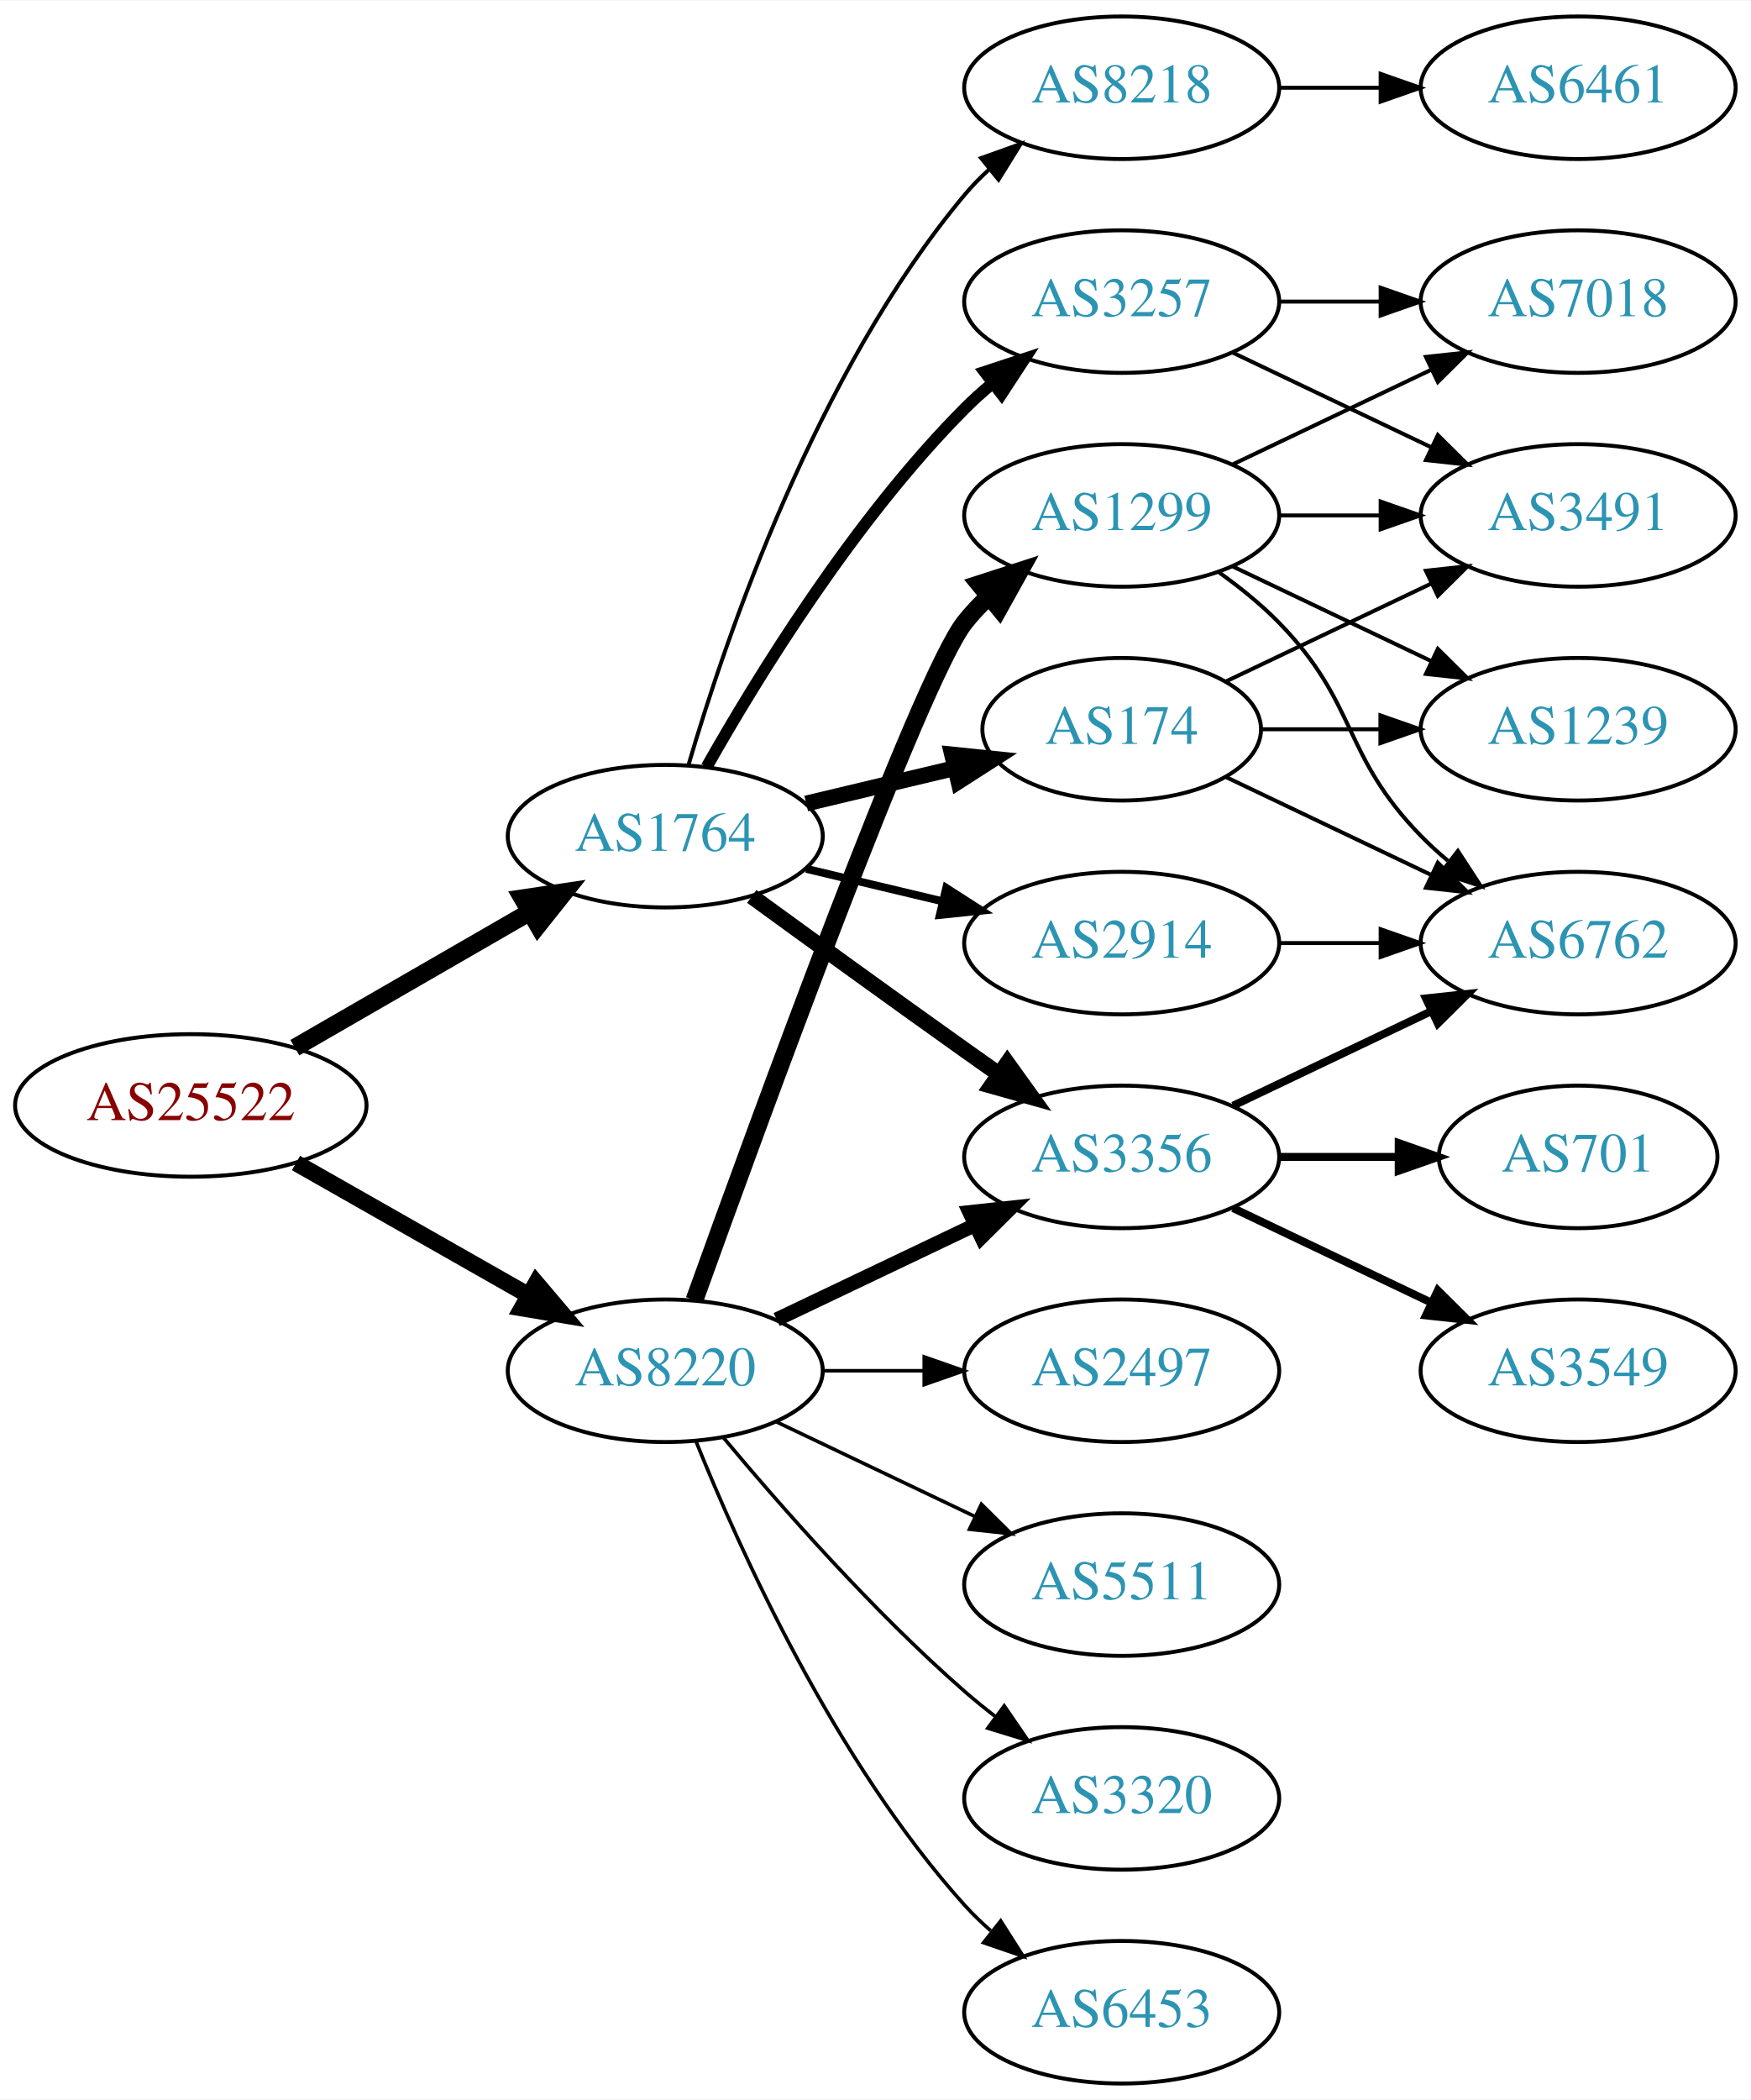
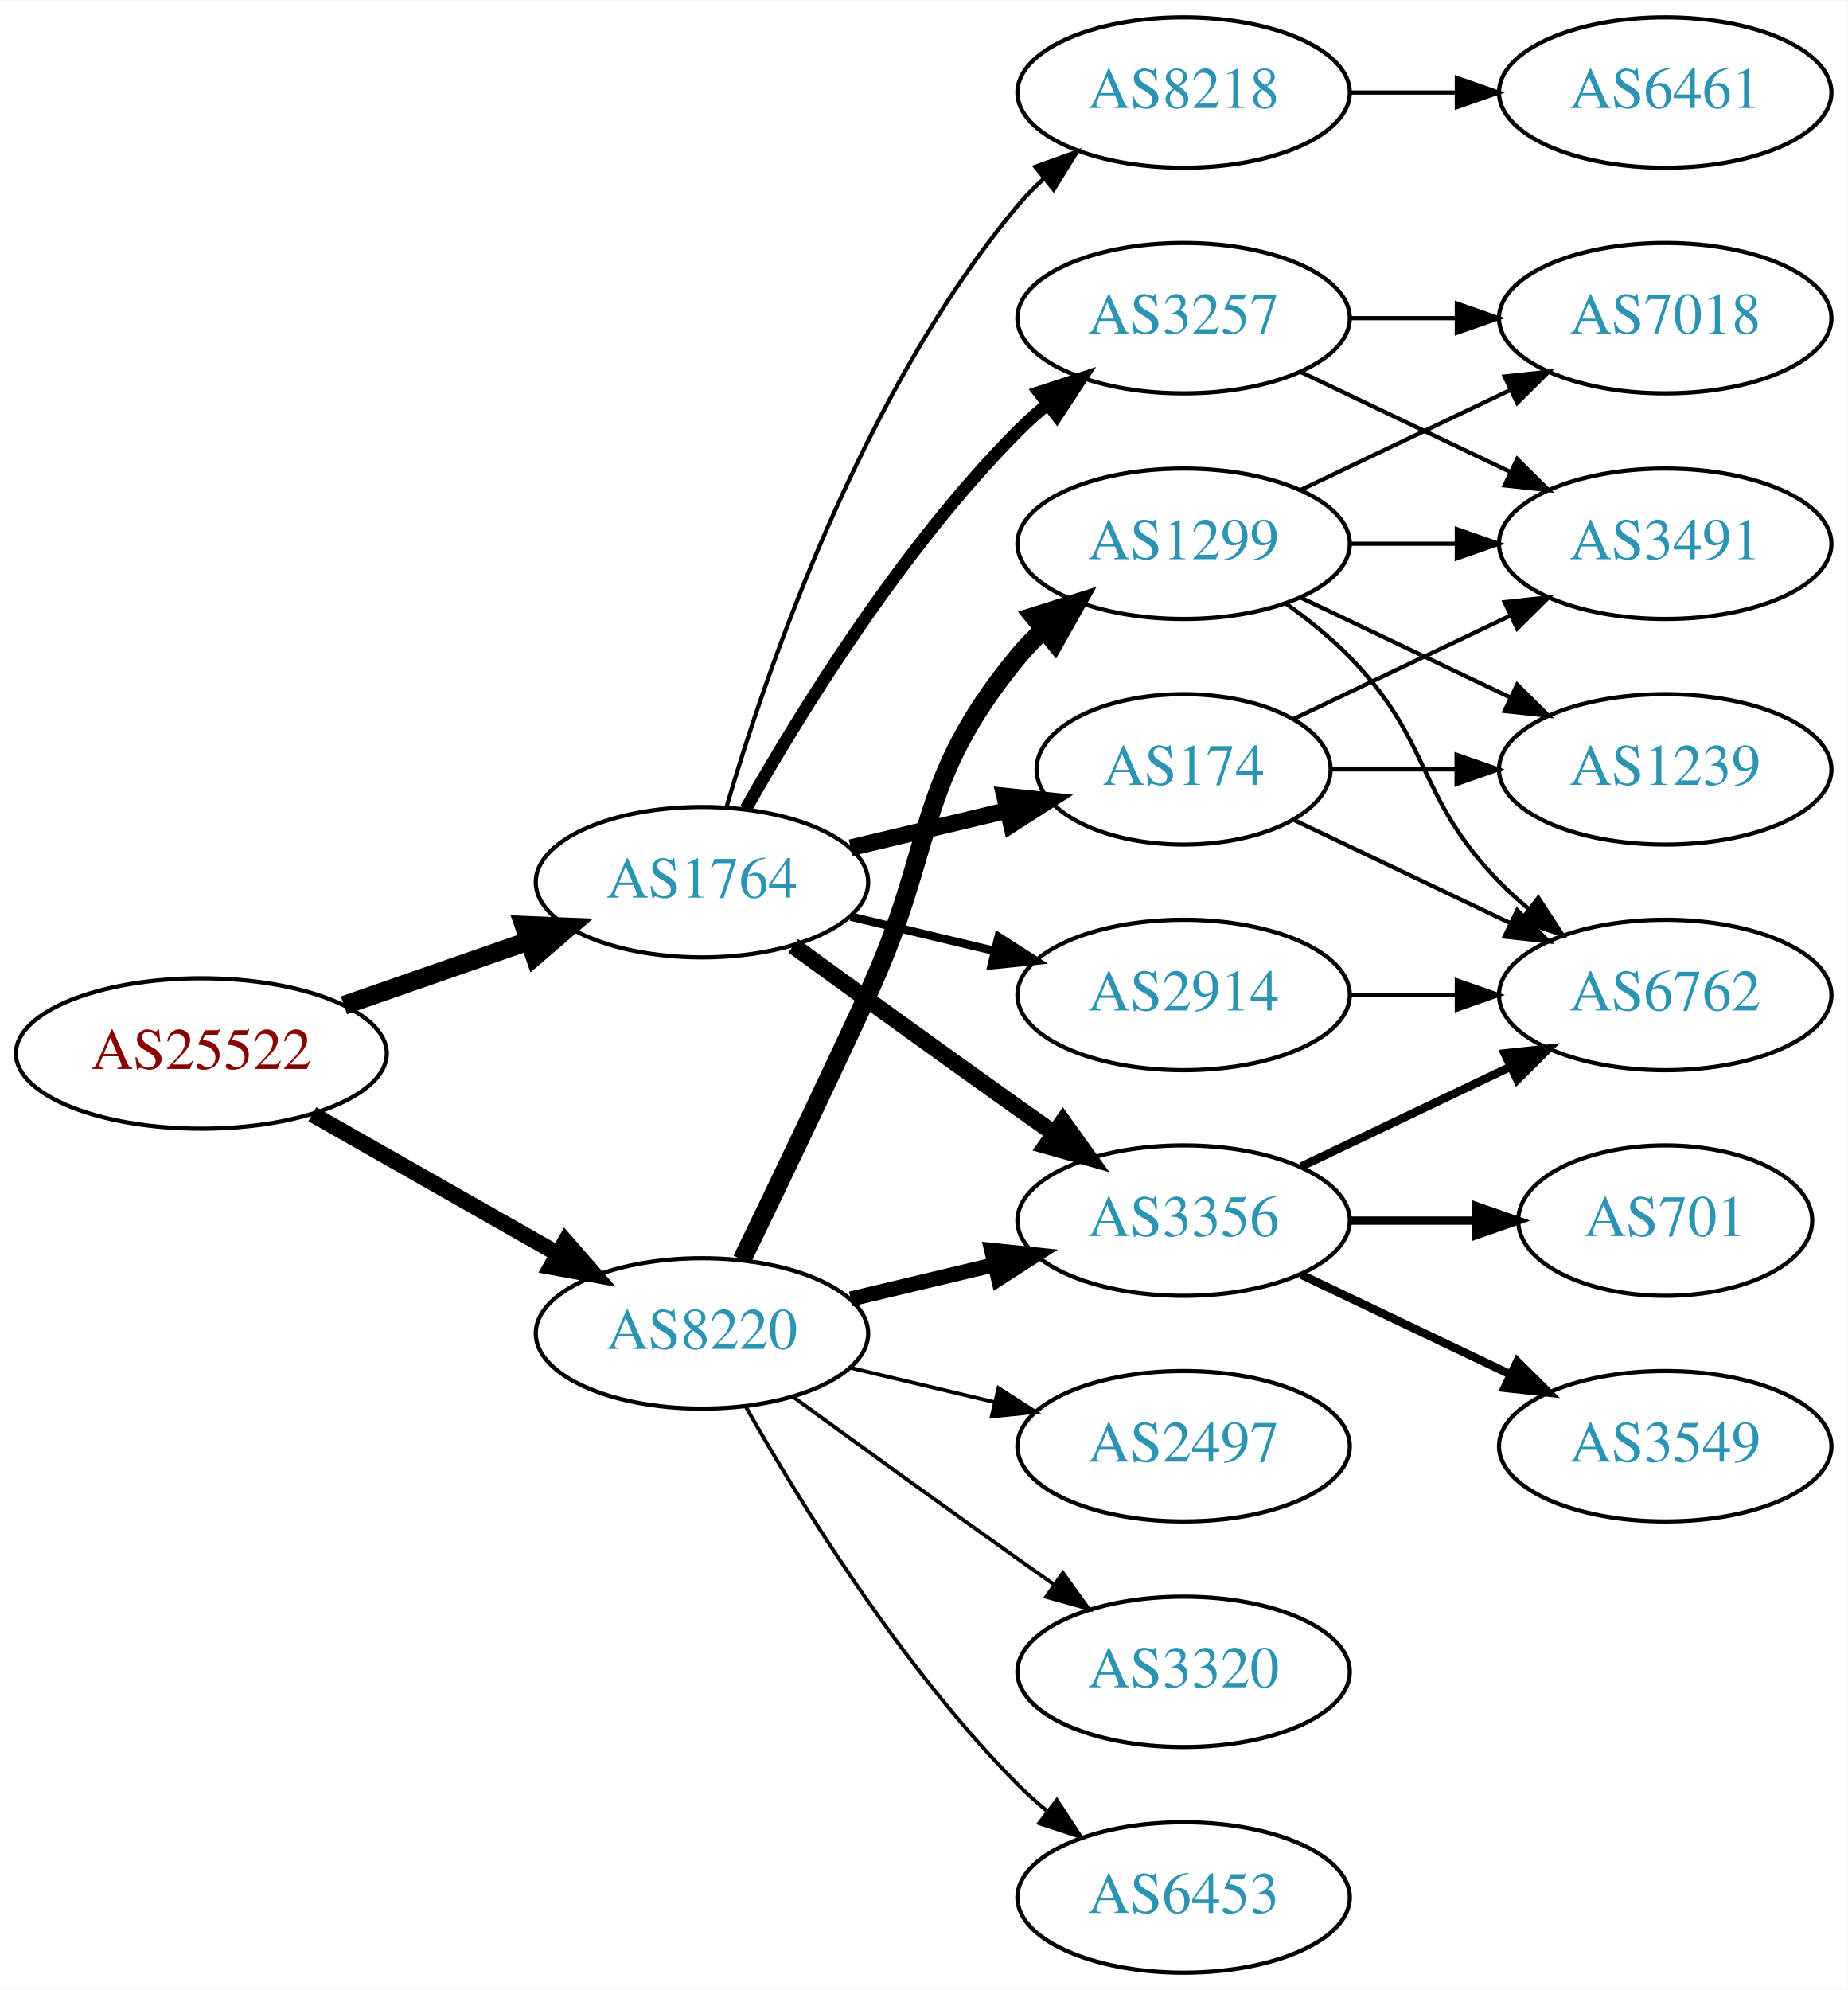
- <svg xmlns="http://www.w3.org/2000/svg" xmlns:xlink="http://www.w3.org/1999/xlink" width="442pt" height="530pt" viewBox="0.00 0.00 442.27 530.00">
-   <g id="graph0" class="graph" transform="scale(1 1) rotate(0) translate(4 526)">
-     <polygon fill="white" stroke="none" points="-4,4 -4,-526 438.271,-526 438.271,4 -4,4" />
+ <svg xmlns="http://www.w3.org/2000/svg" xmlns:xlink="http://www.w3.org/1999/xlink" width="442pt" height="476pt" viewBox="0.00 0.00 442.27 476.00">
+   <g id="graph0" class="graph" transform="scale(1 1) rotate(0) translate(4 472)">
+     <polygon fill="white" stroke="none" points="-4,4 -4,-472 438.271,-472 438.271,4 -4,4" />
    <g id="node1" class="node">
      <g id="a_node1">
        <a xlink:href="/asn/25522" xlink:title="AS25522 ~ Travelport Austria GmbH [AT]">
-           <ellipse fill="#ffffff" stroke="black" cx="44.196" cy="-247" rx="44.393" ry="18" />
-           <text text-anchor="middle" x="44.196" y="-243.3" font-family="Times,serif" font-size="14.00" fill="#880000">AS25522</text>
+           <ellipse fill="#ffffff" stroke="black" cx="44.196" cy="-220" rx="44.393" ry="18" />
+           <text text-anchor="middle" x="44.196" y="-216.3" font-family="Times,serif" font-size="14.00" fill="#880000">AS25522</text>
        </a>
      </g>
    </g>
    <g id="node2" class="node">
      <g id="a_node2">
        <a xlink:href="/asn/1764" xlink:title="AS1764 ~ NEXTLAYER-AS [AT]">
-           <ellipse fill="#ffffff" stroke="black" cx="164.039" cy="-315" rx="39.794" ry="18" />
-           <text text-anchor="middle" x="164.039" y="-311.3" font-family="Times,serif" font-size="14.00" fill="#2c94b3">AS1764</text>
+           <ellipse fill="#ffffff" stroke="black" cx="164.039" cy="-261" rx="39.794" ry="18" />
+           <text text-anchor="middle" x="164.039" y="-257.3" font-family="Times,serif" font-size="14.00" fill="#2c94b3">AS1764</text>
        </a>
      </g>
    </g>
    <g id="edge1" class="edge">
-       <path fill="none" stroke="black" stroke-width="4.5" d="M70.476,-261.588C87.796,-271.582 110.947,-284.941 129.763,-295.799" />
-       <polygon fill="black" stroke="black" stroke-width="4.5" points="127.978,-299.314 138.607,-300.902 131.914,-292.493 127.978,-299.314" />
+       <path fill="none" stroke="black" stroke-width="4.5" d="M78.335,-231.53C92.053,-236.302 108.092,-241.883 122.502,-246.896" />
+       <polygon fill="black" stroke="black" stroke-width="4.5" points="121.43,-250.692 132.168,-250.26 124.018,-243.255 121.43,-250.692" />
    </g>
    <g id="node3" class="node">
      <g id="a_node3">
        <a xlink:href="/asn/8220" xlink:title="AS8220 ~ COLT [GB]">
-           <ellipse fill="#ffffff" stroke="black" cx="164.039" cy="-180" rx="39.794" ry="18" />
-           <text text-anchor="middle" x="164.039" y="-176.3" font-family="Times,serif" font-size="14.00" fill="#2c94b3">AS8220</text>
+           <ellipse fill="#ffffff" stroke="black" cx="164.039" cy="-153" rx="39.794" ry="18" />
+           <text text-anchor="middle" x="164.039" y="-149.3" font-family="Times,serif" font-size="14.00" fill="#2c94b3">AS8220</text>
        </a>
      </g>
    </g>
    <g id="edge2" class="edge">
-       <path fill="none" stroke="black" stroke-width="4.179" d="M70.766,-232.462C87.985,-222.672 110.871,-209.66 129.542,-199.045" />
-       <polygon fill="black" stroke="black" stroke-width="4.179" points="131.44,-202.172 138.326,-194.05 127.826,-195.815 131.44,-202.172" />
+       <path fill="none" stroke="black" stroke-width="3.857" d="M70.766,-205.462C87.985,-195.672 110.871,-182.66 129.542,-172.045" />
+       <polygon fill="black" stroke="black" stroke-width="3.857" points="131.363,-175.036 138.326,-167.05 127.903,-168.95 131.363,-175.036" />
    </g>
    <g id="node4" class="node">
      <g id="a_node4">
        <a xlink:href="/asn/3257" xlink:title="AS3257 ~ GTT [DE]">
-           <ellipse fill="#ffffff" stroke="black" cx="279.332" cy="-450" rx="39.794" ry="18" />
-           <text text-anchor="middle" x="279.332" y="-446.3" font-family="Times,serif" font-size="14.00" fill="#2c94b3">AS3257</text>
+           <ellipse fill="#ffffff" stroke="black" cx="279.332" cy="-396" rx="39.794" ry="18" />
+           <text text-anchor="middle" x="279.332" y="-392.3" font-family="Times,serif" font-size="14.00" fill="#2c94b3">AS3257</text>
        </a>
      </g>
    </g>
    <g id="edge3" class="edge">
-       <path fill="none" stroke="black" stroke-width="3" d="M174.498,-332.49C187.28,-355.096 211.712,-394.886 239.685,-423 241.796,-425.121 244.092,-427.188 246.477,-429.171" />
-       <polygon fill="black" stroke="black" stroke-width="3" points="244.73,-432.242 254.793,-435.556 248.993,-426.69 244.73,-432.242" />
+       <path fill="none" stroke="black" stroke-width="3" d="M174.498,-278.49C187.28,-301.096 211.712,-340.886 239.685,-369 241.796,-371.121 244.092,-373.188 246.477,-375.171" />
+       <polygon fill="black" stroke="black" stroke-width="3" points="244.73,-378.242 254.793,-381.556 248.993,-372.69 244.73,-378.242" />
    </g>
    <g id="node5" class="node">
      <g id="a_node5">
-         <a xlink:href="/asn/174" xlink:title="AS174 ~ Cogent Communications [US]">
-           <ellipse fill="#ffffff" stroke="black" cx="279.332" cy="-342" rx="35.194" ry="18" />
-           <text text-anchor="middle" x="279.332" y="-338.3" font-family="Times,serif" font-size="14.00" fill="#2c94b3">AS174</text>
+         <a xlink:href="/asn/2914" xlink:title="AS2914 ~ NTT America, Inc. [US]">
+           <ellipse fill="#ffffff" stroke="black" cx="279.332" cy="-234" rx="39.794" ry="18" />
+           <text text-anchor="middle" x="279.332" y="-230.3" font-family="Times,serif" font-size="14.00" fill="#2c94b3">AS2914</text>
        </a>
      </g>
    </g>
    <g id="edge4" class="edge">
-       <path fill="none" stroke="black" stroke-width="4" d="M199.646,-323.248C211.44,-326.058 224.745,-329.229 237.013,-332.153" />
-       <polygon fill="black" stroke="black" stroke-width="4" points="236.479,-335.624 247.018,-334.537 238.101,-328.814 236.479,-335.624" />
+       <path fill="none" stroke="black" stroke-width="2" d="M199.646,-252.752C210.517,-250.162 222.671,-247.265 234.114,-244.538" />
+       <polygon fill="black" stroke="black" stroke-width="2" points="235.02,-247.92 243.936,-242.197 233.397,-241.111 235.02,-247.92" />
    </g>
    <g id="node6" class="node">
      <g id="a_node6">
-         <a xlink:href="/asn/3356" xlink:title="AS3356 ~ Level 3 Parent, LLC [US]">
-           <ellipse fill="#ffffff" stroke="black" cx="279.332" cy="-234" rx="39.794" ry="18" />
-           <text text-anchor="middle" x="279.332" y="-230.3" font-family="Times,serif" font-size="14.00" fill="#2c94b3">AS3356</text>
+         <a xlink:href="/asn/174" xlink:title="AS174 ~ Cogent Communications [US]">
+           <ellipse fill="#ffffff" stroke="black" cx="279.332" cy="-288" rx="35.194" ry="18" />
+           <text text-anchor="middle" x="279.332" y="-284.3" font-family="Times,serif" font-size="14.00" fill="#2c94b3">AS174</text>
        </a>
      </g>
    </g>
    <g id="edge5" class="edge">
-       <path fill="none" stroke="black" stroke-width="4" d="M185.887,-299.778C200.821,-288.909 221.435,-273.975 239.685,-261 242.506,-258.995 245.449,-256.915 248.397,-254.841" />
-       <polygon fill="black" stroke="black" stroke-width="4" points="250.443,-257.681 256.621,-249.074 246.424,-251.95 250.443,-257.681" />
+       <path fill="none" stroke="black" stroke-width="4" d="M199.646,-269.248C211.44,-272.058 224.745,-275.229 237.013,-278.153" />
+       <polygon fill="black" stroke="black" stroke-width="4" points="236.479,-281.624 247.018,-280.537 238.101,-274.814 236.479,-281.624" />
    </g>
    <g id="node7" class="node">
      <g id="a_node7">
-         <a xlink:href="/asn/2914" xlink:title="AS2914 ~ NTT America, Inc. [US]">
-           <ellipse fill="#ffffff" stroke="black" cx="279.332" cy="-288" rx="39.794" ry="18" />
-           <text text-anchor="middle" x="279.332" y="-284.3" font-family="Times,serif" font-size="14.00" fill="#2c94b3">AS2914</text>
+         <a xlink:href="/asn/3356" xlink:title="AS3356 ~ Level 3 Parent, LLC [US]">
+           <ellipse fill="#ffffff" stroke="black" cx="279.332" cy="-180" rx="39.794" ry="18" />
+           <text text-anchor="middle" x="279.332" y="-176.3" font-family="Times,serif" font-size="14.00" fill="#2c94b3">AS3356</text>
        </a>
      </g>
    </g>
    <g id="edge6" class="edge">
-       <path fill="none" stroke="black" stroke-width="2" d="M199.646,-306.752C210.517,-304.162 222.671,-301.265 234.114,-298.538" />
-       <polygon fill="black" stroke="black" stroke-width="2" points="235.02,-301.92 243.936,-296.197 233.397,-295.111 235.02,-301.92" />
+       <path fill="none" stroke="black" stroke-width="4" d="M185.887,-245.778C200.821,-234.909 221.435,-219.975 239.685,-207 242.506,-204.995 245.449,-202.915 248.397,-200.841" />
+       <polygon fill="black" stroke="black" stroke-width="4" points="250.443,-203.681 256.621,-195.074 246.424,-197.95 250.443,-203.681" />
    </g>
    <g id="node8" class="node">
      <g id="a_node8">
        <a xlink:href="/asn/8218" xlink:title="AS8218 ~ legacy Neotelecoms [FR]">
-           <ellipse fill="#ffffff" stroke="black" cx="279.332" cy="-504" rx="39.794" ry="18" />
-           <text text-anchor="middle" x="279.332" y="-500.3" font-family="Times,serif" font-size="14.00" fill="#2c94b3">AS8218</text>
+           <ellipse fill="#ffffff" stroke="black" cx="279.332" cy="-450" rx="39.794" ry="18" />
+           <text text-anchor="middle" x="279.332" y="-446.3" font-family="Times,serif" font-size="14.00" fill="#2c94b3">AS8218</text>
        </a>
      </g>
    </g>
    <g id="edge7" class="edge">
-       <path fill="none" stroke="black" d="M169.913,-333.002C179.227,-364.844 202.043,-431.981 239.685,-477 241.555,-479.237 243.654,-481.374 245.88,-483.396" />
-       <polygon fill="black" stroke="black" points="243.823,-486.234 253.799,-489.804 248.227,-480.793 243.823,-486.234" />
-     </g>
-     <g id="edge21" class="edge">
-       <path fill="none" stroke="black" stroke-width="3.6" d="M192.175,-192.934C207.169,-200.081 225.99,-209.052 242.213,-216.785" />
-       <polygon fill="black" stroke="black" stroke-width="3.6" points="240.884,-220.028 251.417,-221.171 243.895,-213.709 240.884,-220.028" />
+       <path fill="none" stroke="black" d="M169.913,-279.002C179.227,-310.844 202.043,-377.981 239.685,-423 241.555,-425.237 243.654,-427.374 245.88,-429.396" />
+       <polygon fill="black" stroke="black" points="243.823,-432.234 253.799,-435.804 248.227,-426.793 243.823,-432.234" />
+     </g>
+     <g id="edge22" class="edge">
+       <path fill="none" stroke="black" stroke-width="3.6" d="M199.646,-161.248C210.517,-163.838 222.671,-166.735 234.114,-169.462" />
+       <polygon fill="black" stroke="black" stroke-width="3.6" points="233.397,-172.889 243.936,-171.803 235.02,-166.08 233.397,-172.889" />
    </g>
    <g id="node16" class="node">
      <g id="a_node16">
        <a xlink:href="/asn/6453" xlink:title="AS6453 ~ TATA COMMUNICATIONS (AMERICA) INC [US]">
          <ellipse fill="#ffffff" stroke="black" cx="279.332" cy="-18" rx="39.794" ry="18" />
          <text text-anchor="middle" x="279.332" y="-14.3" font-family="Times,serif" font-size="14.00" fill="#2c94b3">AS6453</text>
        </a>
      </g>
    </g>
    <g id="edge18" class="edge">
-       <path fill="none" stroke="black" stroke-width="0.9" d="M171.786,-162.213C182.837,-134.757 206.891,-81.422 239.685,-45 241.688,-42.776 243.906,-40.637 246.239,-38.603" />
-       <polygon fill="black" stroke="black" stroke-width="0.9" points="248.769,-41.065 254.458,-32.127 244.437,-35.567 248.769,-41.065" />
+       <path fill="none" stroke="black" stroke-width="0.9" d="M174.498,-135.51C187.28,-112.904 211.712,-73.114 239.685,-45 241.796,-42.879 244.092,-40.812 246.477,-38.829" />
+       <polygon fill="black" stroke="black" stroke-width="0.9" points="248.993,-41.31 254.793,-32.444 244.73,-35.758 248.993,-41.31" />
    </g>
    <g id="node17" class="node">
      <g id="a_node17">
        <a xlink:href="/asn/2497" xlink:title="AS2497 ~ Internet Initiative Japan Inc. [JP]">
-           <ellipse fill="#ffffff" stroke="black" cx="279.332" cy="-180" rx="39.794" ry="18" />
-           <text text-anchor="middle" x="279.332" y="-176.3" font-family="Times,serif" font-size="14.00" fill="#2c94b3">AS2497</text>
+           <ellipse fill="#ffffff" stroke="black" cx="279.332" cy="-126" rx="39.794" ry="18" />
+           <text text-anchor="middle" x="279.332" y="-122.3" font-family="Times,serif" font-size="14.00" fill="#2c94b3">AS2497</text>
        </a>
      </g>
    </g>
    <g id="edge19" class="edge">
-       <path fill="none" stroke="black" stroke-width="0.9" d="M203.711,-180C211.914,-180 220.678,-180 229.21,-180" />
-       <polygon fill="black" stroke="black" stroke-width="0.9" points="229.449,-183.5 239.449,-180 229.449,-176.5 229.449,-183.5" />
+       <path fill="none" stroke="black" stroke-width="0.9" d="M199.646,-144.752C210.517,-142.162 222.671,-139.265 234.114,-136.538" />
+       <polygon fill="black" stroke="black" stroke-width="0.9" points="235.02,-139.92 243.936,-134.197 233.397,-133.111 235.02,-139.92" />
    </g>
    <g id="node18" class="node">
      <g id="a_node18">
-         <a xlink:href="/asn/5511" xlink:title="AS5511 ~ Orange S.A. [FR]">
-           <ellipse fill="#ffffff" stroke="black" cx="279.332" cy="-126" rx="39.794" ry="18" />
-           <text text-anchor="middle" x="279.332" y="-122.3" font-family="Times,serif" font-size="14.00" fill="#2c94b3">AS5511</text>
+         <a xlink:href="/asn/1299" xlink:title="AS1299 ~ Telia Carrier [EU]">
+           <ellipse fill="#ffffff" stroke="black" cx="279.332" cy="-342" rx="39.794" ry="18" />
+           <text text-anchor="middle" x="279.332" y="-338.3" font-family="Times,serif" font-size="14.00" fill="#2c94b3">AS1299</text>
        </a>
      </g>
    </g>
    <g id="edge20" class="edge">
-       <path fill="none" stroke="black" stroke-width="0.9" d="M192.175,-167.066C207.169,-159.919 225.99,-150.948 242.213,-143.215" />
-       <polygon fill="black" stroke="black" stroke-width="0.9" points="243.895,-146.291 251.417,-138.829 240.884,-139.972 243.895,-146.291" />
+       <path fill="none" stroke="black" stroke-width="4.5" d="M173.62,-170.633C181.544,-186.998 193.58,-212.065 203.685,-234 220.169,-269.781 214.621,-284.606 239.685,-315 241.54,-317.25 243.627,-319.396 245.846,-321.424" />
+       <polygon fill="black" stroke="black" stroke-width="4.5" points="243.506,-324.596 253.751,-327.844 248.471,-318.483 243.506,-324.596" />
    </g>
    <g id="node19" class="node">
      <g id="a_node19">
-         <a xlink:href="/asn/1299" xlink:title="AS1299 ~ Telia Carrier [EU]">
-           <ellipse fill="#ffffff" stroke="black" cx="279.332" cy="-396" rx="39.794" ry="18" />
-           <text text-anchor="middle" x="279.332" y="-392.3" font-family="Times,serif" font-size="14.00" fill="#2c94b3">AS1299</text>
-         </a>
-       </g>
-     </g>
-     <g id="edge22" class="edge">
-       <path fill="none" stroke="black" stroke-width="4.5" d="M171.412,-197.825C187.353,-242.151 228.478,-354.812 239.685,-369 241.493,-371.288 243.545,-373.462 245.74,-375.51" />
-       <polygon fill="black" stroke="black" stroke-width="4.5" points="243.373,-378.661 253.6,-381.966 248.372,-372.576 243.373,-378.661" />
-     </g>
-     <g id="node20" class="node">
-       <g id="a_node20">
        <a xlink:href="/asn/3320" xlink:title="AS3320 ~ DTAG [DE]">
          <ellipse fill="#ffffff" stroke="black" cx="279.332" cy="-72" rx="39.794" ry="18" />
          <text text-anchor="middle" x="279.332" y="-68.3" font-family="Times,serif" font-size="14.00" fill="#2c94b3">AS3320</text>
        </a>
      </g>
    </g>
-     <g id="edge23" class="edge">
-       <path fill="none" stroke="black" stroke-width="0.9" d="M178.669,-163.183C192.951,-146.071 216.498,-119.255 239.685,-99 242.151,-96.846 244.789,-94.706 247.487,-92.628" />
-       <polygon fill="black" stroke="black" stroke-width="0.9" points="249.66,-95.375 255.641,-86.63 245.512,-89.736 249.66,-95.375" />
+     <g id="edge21" class="edge">
+       <path fill="none" stroke="black" stroke-width="0.9" d="M185.887,-137.778C200.821,-126.909 221.435,-111.975 239.685,-99 242.506,-96.995 245.449,-94.915 248.397,-92.841" />
+       <polygon fill="black" stroke="black" stroke-width="0.9" points="250.443,-95.681 256.621,-87.074 246.424,-89.95 250.443,-95.681" />
+     </g>
+     <g id="node9" class="node">
+       <g id="a_node9">
+         <a xlink:href="/asn/7018" xlink:title="AS7018 ~ AT&amp;T Services, Inc. [US]">
+           <ellipse fill="#ffffff" stroke="black" cx="394.625" cy="-396" rx="39.794" ry="18" />
+           <text text-anchor="middle" x="394.625" y="-392.3" font-family="Times,serif" font-size="14.00" fill="#2c94b3">AS7018</text>
+         </a>
+       </g>
+     </g>
+     <g id="edge8" class="edge">
+       <path fill="none" stroke="black" d="M319.004,-396C327.207,-396 335.971,-396 344.503,-396" />
+       <polygon fill="black" stroke="black" points="344.742,-399.5 354.742,-396 344.742,-392.5 344.742,-399.5" />
+     </g>
+     <g id="node10" class="node">
+       <g id="a_node10">
+         <a xlink:href="/asn/3491" xlink:title="AS3491 ~ PCCW Global, Inc. [US]">
+           <ellipse fill="#ffffff" stroke="black" cx="394.625" cy="-342" rx="39.794" ry="18" />
+           <text text-anchor="middle" x="394.625" y="-338.3" font-family="Times,serif" font-size="14.00" fill="#2c94b3">AS3491</text>
+         </a>
+       </g>
+     </g>
+     <g id="edge9" class="edge">
+       <path fill="none" stroke="black" d="M307.468,-383.066C322.462,-375.919 341.283,-366.948 357.506,-359.215" />
+       <polygon fill="black" stroke="black" points="359.188,-362.291 366.71,-354.829 356.177,-355.972 359.188,-362.291" />
+     </g>
+     <g id="node11" class="node">
+       <g id="a_node11">
+         <a xlink:href="/asn/6762" xlink:title="AS6762 ~ TELECOM ITALIA SPARKLE S.p.A. [IT]">
+           <ellipse fill="#ffffff" stroke="black" cx="394.625" cy="-234" rx="39.794" ry="18" />
+           <text text-anchor="middle" x="394.625" y="-230.3" font-family="Times,serif" font-size="14.00" fill="#2c94b3">AS6762</text>
+         </a>
+       </g>
+     </g>
+     <g id="edge17" class="edge">
+       <path fill="none" stroke="black" d="M319.004,-234C327.207,-234 335.971,-234 344.503,-234" />
+       <polygon fill="black" stroke="black" points="344.742,-237.5 354.742,-234 344.742,-230.5 344.742,-237.5" />
+     </g>
+     <g id="edge15" class="edge">
+       <path fill="none" stroke="black" d="M305.757,-300.119C321.059,-307.413 340.783,-316.814 357.665,-324.86" />
+       <polygon fill="black" stroke="black" points="356.172,-328.026 366.705,-329.169 359.184,-321.707 356.172,-328.026" />
+     </g>
+     <g id="edge13" class="edge">
+       <path fill="none" stroke="black" d="M305.757,-275.881C321.059,-268.587 340.783,-259.186 357.665,-251.14" />
+       <polygon fill="black" stroke="black" points="359.184,-254.293 366.705,-246.831 356.172,-247.974 359.184,-254.293" />
+     </g>
+     <g id="node14" class="node">
+       <g id="a_node14">
+         <a xlink:href="/asn/1239" xlink:title="AS1239 ~ Sprint [US]">
+           <ellipse fill="#ffffff" stroke="black" cx="394.625" cy="-288" rx="39.794" ry="18" />
+           <text text-anchor="middle" x="394.625" y="-284.3" font-family="Times,serif" font-size="14.00" fill="#2c94b3">AS1239</text>
+         </a>
+       </g>
+     </g>
+     <g id="edge14" class="edge">
+       <path fill="none" stroke="black" d="M314.631,-288C324.008,-288 334.358,-288 344.393,-288" />
+       <polygon fill="black" stroke="black" points="344.681,-291.5 354.681,-288 344.681,-284.5 344.681,-291.5" />
+     </g>
+     <g id="edge10" class="edge">
+       <path fill="none" stroke="black" stroke-width="2" d="M307.468,-192.934C322.462,-200.081 341.283,-209.052 357.506,-216.785" />
+       <polygon fill="black" stroke="black" stroke-width="2" points="356.177,-220.028 366.71,-221.171 359.188,-213.709 356.177,-220.028" />
    </g>
    <g id="node12" class="node">
      <g id="a_node12">
-         <a xlink:href="/asn/3491" xlink:title="AS3491 ~ PCCW Global, Inc. [US]">
-           <ellipse fill="#ffffff" stroke="black" cx="394.625" cy="-396" rx="39.794" ry="18" />
-           <text text-anchor="middle" x="394.625" y="-392.3" font-family="Times,serif" font-size="14.00" fill="#2c94b3">AS3491</text>
-         </a>
-       </g>
-     </g>
-     <g id="edge17" class="edge">
-       <path fill="none" stroke="black" d="M307.468,-437.066C322.462,-429.919 341.283,-420.948 357.506,-413.215" />
-       <polygon fill="black" stroke="black" points="359.188,-416.291 366.71,-408.829 356.177,-409.972 359.188,-416.291" />
+         <a xlink:href="/asn/701" xlink:title="AS701 ~ UUNET [US]">
+           <ellipse fill="#ffffff" stroke="black" cx="394.625" cy="-180" rx="35.194" ry="18" />
+           <text text-anchor="middle" x="394.625" y="-176.3" font-family="Times,serif" font-size="14.00" fill="#2c94b3">AS701</text>
+         </a>
+       </g>
+     </g>
+     <g id="edge11" class="edge">
+       <path fill="none" stroke="black" stroke-width="2" d="M319.004,-180C328.709,-180 339.2,-180 349.163,-180" />
+       <polygon fill="black" stroke="black" stroke-width="2" points="349.299,-183.5 359.299,-180 349.299,-176.5 349.299,-183.5" />
+     </g>
+     <g id="node13" class="node">
+       <g id="a_node13">
+         <a xlink:href="/asn/3549" xlink:title="AS3549 ~ Level 3 Parent, LLC [US]">
+           <ellipse fill="#ffffff" stroke="black" cx="394.625" cy="-126" rx="39.794" ry="18" />
+           <text text-anchor="middle" x="394.625" y="-122.3" font-family="Times,serif" font-size="14.00" fill="#2c94b3">AS3549</text>
+         </a>
+       </g>
+     </g>
+     <g id="edge12" class="edge">
+       <path fill="none" stroke="black" stroke-width="2" d="M307.468,-167.066C322.462,-159.919 341.283,-150.948 357.506,-143.215" />
+       <polygon fill="black" stroke="black" stroke-width="2" points="359.188,-146.291 366.71,-138.829 356.177,-139.972 359.188,-146.291" />
    </g>
    <g id="node15" class="node">
      <g id="a_node15">
-         <a xlink:href="/asn/7018" xlink:title="AS7018 ~ AT&amp;T Services, Inc. [US]">
+         <a xlink:href="/asn/6461" xlink:title="AS6461 ~ Zayo Bandwidth [US]">
          <ellipse fill="#ffffff" stroke="black" cx="394.625" cy="-450" rx="39.794" ry="18" />
-           <text text-anchor="middle" x="394.625" y="-446.3" font-family="Times,serif" font-size="14.00" fill="#2c94b3">AS7018</text>
+           <text text-anchor="middle" x="394.625" y="-446.3" font-family="Times,serif" font-size="14.00" fill="#2c94b3">AS6461</text>
        </a>
      </g>
    </g>
    <g id="edge16" class="edge">
      <path fill="none" stroke="black" d="M319.004,-450C327.207,-450 335.971,-450 344.503,-450" />
      <polygon fill="black" stroke="black" points="344.742,-453.5 354.742,-450 344.742,-446.5 344.742,-453.5" />
    </g>
-     <g id="node11" class="node">
-       <g id="a_node11">
-         <a xlink:href="/asn/6762" xlink:title="AS6762 ~ TELECOM ITALIA SPARKLE S.p.A. [IT]">
-           <ellipse fill="#ffffff" stroke="black" cx="394.625" cy="-288" rx="39.794" ry="18" />
-           <text text-anchor="middle" x="394.625" y="-284.3" font-family="Times,serif" font-size="14.00" fill="#2c94b3">AS6762</text>
-         </a>
-       </g>
-     </g>
-     <g id="edge13" class="edge">
-       <path fill="none" stroke="black" d="M305.757,-329.881C321.059,-322.587 340.783,-313.186 357.665,-305.14" />
-       <polygon fill="black" stroke="black" points="359.184,-308.293 366.705,-300.831 356.172,-301.974 359.184,-308.293" />
-     </g>
-     <g id="edge11" class="edge">
-       <path fill="none" stroke="black" d="M305.757,-354.119C321.059,-361.413 340.783,-370.814 357.665,-378.86" />
-       <polygon fill="black" stroke="black" points="356.172,-382.026 366.705,-383.169 359.184,-375.707 356.172,-382.026" />
-     </g>
-     <g id="node13" class="node">
-       <g id="a_node13">
-         <a xlink:href="/asn/1239" xlink:title="AS1239 ~ Sprint [US]">
-           <ellipse fill="#ffffff" stroke="black" cx="394.625" cy="-342" rx="39.794" ry="18" />
-           <text text-anchor="middle" x="394.625" y="-338.3" font-family="Times,serif" font-size="14.00" fill="#2c94b3">AS1239</text>
-         </a>
-       </g>
-     </g>
-     <g id="edge12" class="edge">
-       <path fill="none" stroke="black" d="M314.631,-342C324.008,-342 334.358,-342 344.393,-342" />
-       <polygon fill="black" stroke="black" points="344.681,-345.5 354.681,-342 344.681,-338.5 344.681,-345.5" />
-     </g>
-     <g id="node9" class="node">
-       <g id="a_node9">
-         <a xlink:href="/asn/701" xlink:title="AS701 ~ UUNET [US]">
-           <ellipse fill="#ffffff" stroke="black" cx="394.625" cy="-234" rx="35.194" ry="18" />
-           <text text-anchor="middle" x="394.625" y="-230.3" font-family="Times,serif" font-size="14.00" fill="#2c94b3">AS701</text>
-         </a>
-       </g>
-     </g>
-     <g id="edge8" class="edge">
-       <path fill="none" stroke="black" stroke-width="2" d="M319.004,-234C328.709,-234 339.2,-234 349.163,-234" />
-       <polygon fill="black" stroke="black" stroke-width="2" points="349.299,-237.5 359.299,-234 349.299,-230.5 349.299,-237.5" />
-     </g>
-     <g id="node10" class="node">
-       <g id="a_node10">
-         <a xlink:href="/asn/3549" xlink:title="AS3549 ~ Level 3 Parent, LLC [US]">
-           <ellipse fill="#ffffff" stroke="black" cx="394.625" cy="-180" rx="39.794" ry="18" />
-           <text text-anchor="middle" x="394.625" y="-176.3" font-family="Times,serif" font-size="14.00" fill="#2c94b3">AS3549</text>
-         </a>
-       </g>
-     </g>
-     <g id="edge9" class="edge">
-       <path fill="none" stroke="black" stroke-width="2" d="M307.468,-221.066C322.462,-213.919 341.283,-204.948 357.506,-197.215" />
-       <polygon fill="black" stroke="black" stroke-width="2" points="359.188,-200.291 366.71,-192.829 356.177,-193.972 359.188,-200.291" />
-     </g>
-     <g id="edge10" class="edge">
-       <path fill="none" stroke="black" stroke-width="2" d="M307.468,-246.934C322.462,-254.081 341.283,-263.052 357.506,-270.785" />
-       <polygon fill="black" stroke="black" stroke-width="2" points="356.177,-274.028 366.71,-275.171 359.188,-267.709 356.177,-274.028" />
-     </g>
-     <g id="edge14" class="edge">
-       <path fill="none" stroke="black" d="M319.004,-288C327.207,-288 335.971,-288 344.503,-288" />
-       <polygon fill="black" stroke="black" points="344.742,-291.5 354.742,-288 344.742,-284.5 344.742,-291.5" />
-     </g>
-     <g id="node14" class="node">
-       <g id="a_node14">
-         <a xlink:href="/asn/6461" xlink:title="AS6461 ~ Zayo Bandwidth [US]">
-           <ellipse fill="#ffffff" stroke="black" cx="394.625" cy="-504" rx="39.794" ry="18" />
-           <text text-anchor="middle" x="394.625" y="-500.3" font-family="Times,serif" font-size="14.00" fill="#2c94b3">AS6461</text>
-         </a>
-       </g>
-     </g>
-     <g id="edge15" class="edge">
-       <path fill="none" stroke="black" d="M319.004,-504C327.207,-504 335.971,-504 344.503,-504" />
-       <polygon fill="black" stroke="black" points="344.742,-507.5 354.742,-504 344.742,-500.5 344.742,-507.5" />
+     <g id="edge24" class="edge">
+       <path fill="none" stroke="black" d="M307.468,-354.934C322.462,-362.081 341.283,-371.052 357.506,-378.785" />
+       <polygon fill="black" stroke="black" points="356.177,-382.028 366.71,-383.171 359.188,-375.709 356.177,-382.028" />
+     </g>
+     <g id="edge25" class="edge">
+       <path fill="none" stroke="black" d="M319.004,-342C327.207,-342 335.971,-342 344.503,-342" />
+       <polygon fill="black" stroke="black" points="344.742,-345.5 354.742,-342 344.742,-338.5 344.742,-345.5" />
    </g>
    <g id="edge26" class="edge">
-       <path fill="none" stroke="black" d="M303.926,-381.611C309.182,-377.852 314.513,-373.563 318.978,-369 339.151,-348.383 334.806,-335.617 354.978,-315 357.071,-312.861 359.354,-310.782 361.731,-308.79" />
-       <polygon fill="black" stroke="black" points="364.249,-311.268 370.031,-302.389 359.974,-305.725 364.249,-311.268" />
-     </g>
-     <g id="edge27" class="edge">
-       <path fill="none" stroke="black" d="M319.004,-396C327.207,-396 335.971,-396 344.503,-396" />
-       <polygon fill="black" stroke="black" points="344.742,-399.5 354.742,-396 344.742,-392.5 344.742,-399.5" />
-     </g>
-     <g id="edge24" class="edge">
-       <path fill="none" stroke="black" d="M307.468,-383.066C322.462,-375.919 341.283,-366.948 357.506,-359.215" />
-       <polygon fill="black" stroke="black" points="359.188,-362.291 366.71,-354.829 356.177,-355.972 359.188,-362.291" />
-     </g>
-     <g id="edge25" class="edge">
-       <path fill="none" stroke="black" d="M307.468,-408.934C322.462,-416.081 341.283,-425.052 357.506,-432.785" />
-       <polygon fill="black" stroke="black" points="356.177,-436.028 366.71,-437.171 359.188,-429.709 356.177,-436.028" />
+       <path fill="none" stroke="black" d="M303.926,-327.611C309.182,-323.852 314.513,-319.563 318.978,-315 339.151,-294.383 334.806,-281.617 354.978,-261 357.071,-258.861 359.354,-256.782 361.731,-254.79" />
+       <polygon fill="black" stroke="black" points="364.249,-257.268 370.031,-248.389 359.974,-251.725 364.249,-257.268" />
+     </g>
+     <g id="edge23" class="edge">
+       <path fill="none" stroke="black" d="M307.468,-329.066C322.462,-321.919 341.283,-312.948 357.506,-305.215" />
+       <polygon fill="black" stroke="black" points="359.188,-308.291 366.71,-300.829 356.177,-301.972 359.188,-308.291" />
    </g>
  </g>
</svg>
